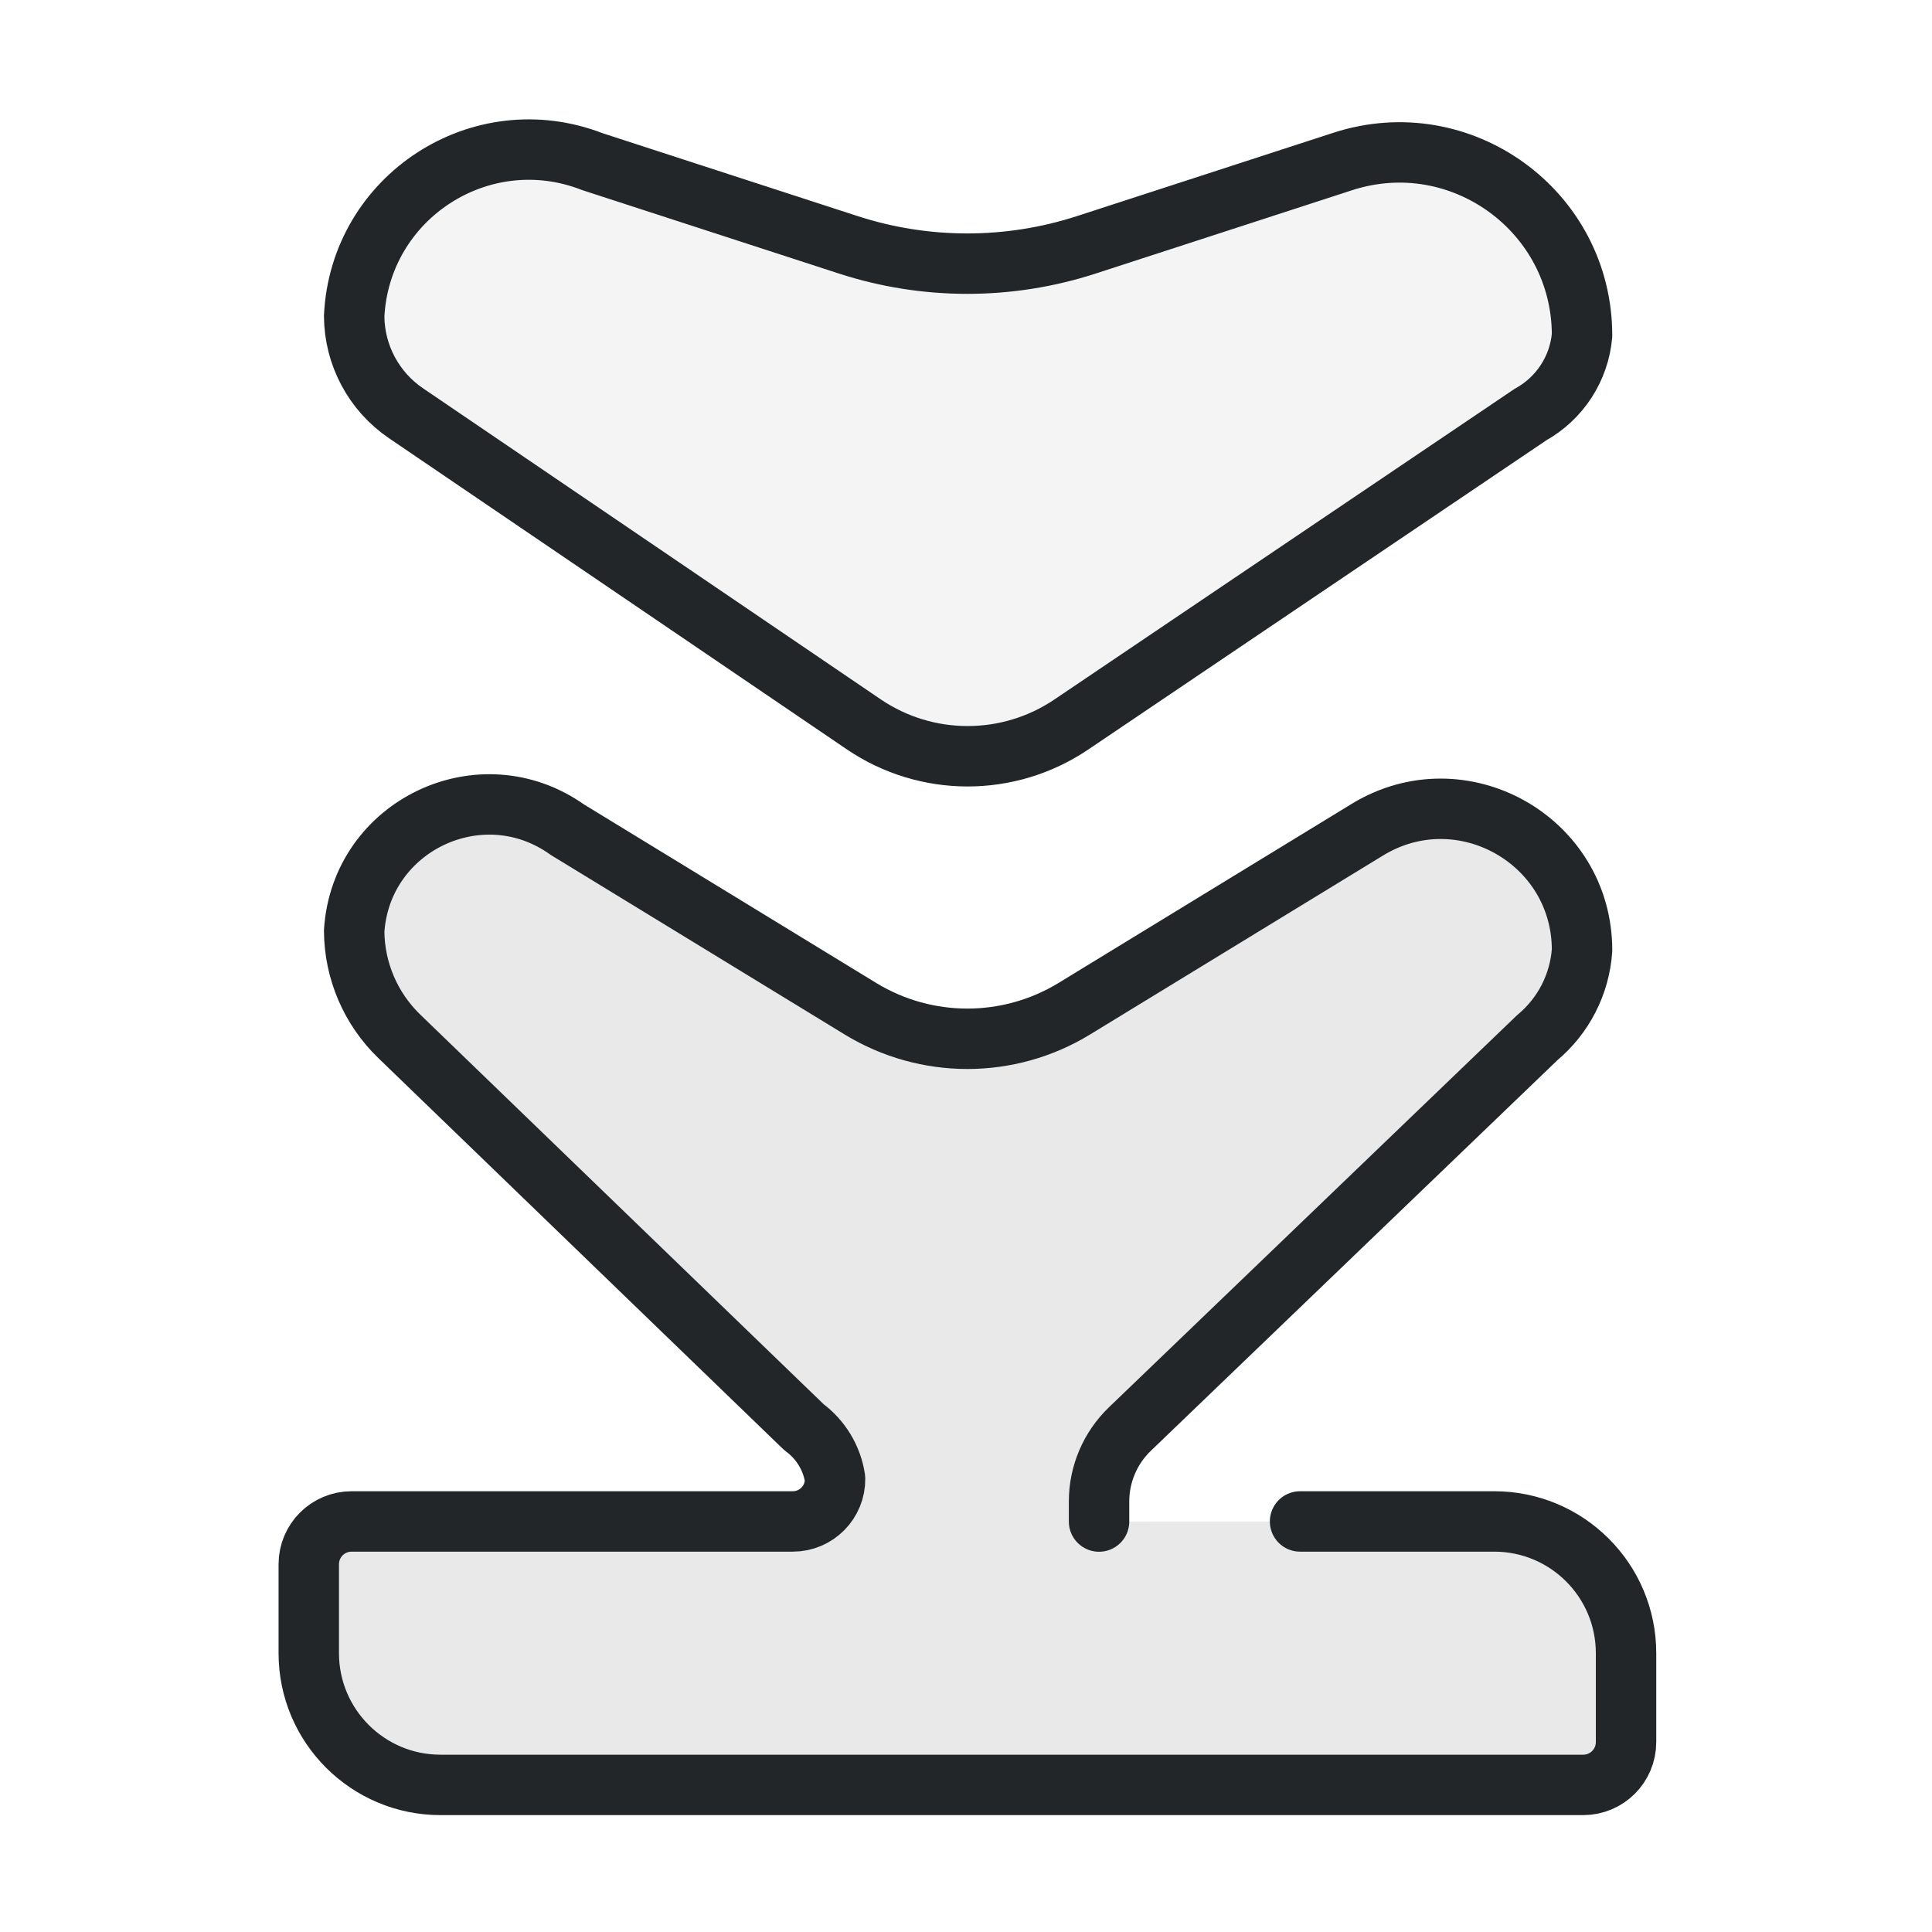
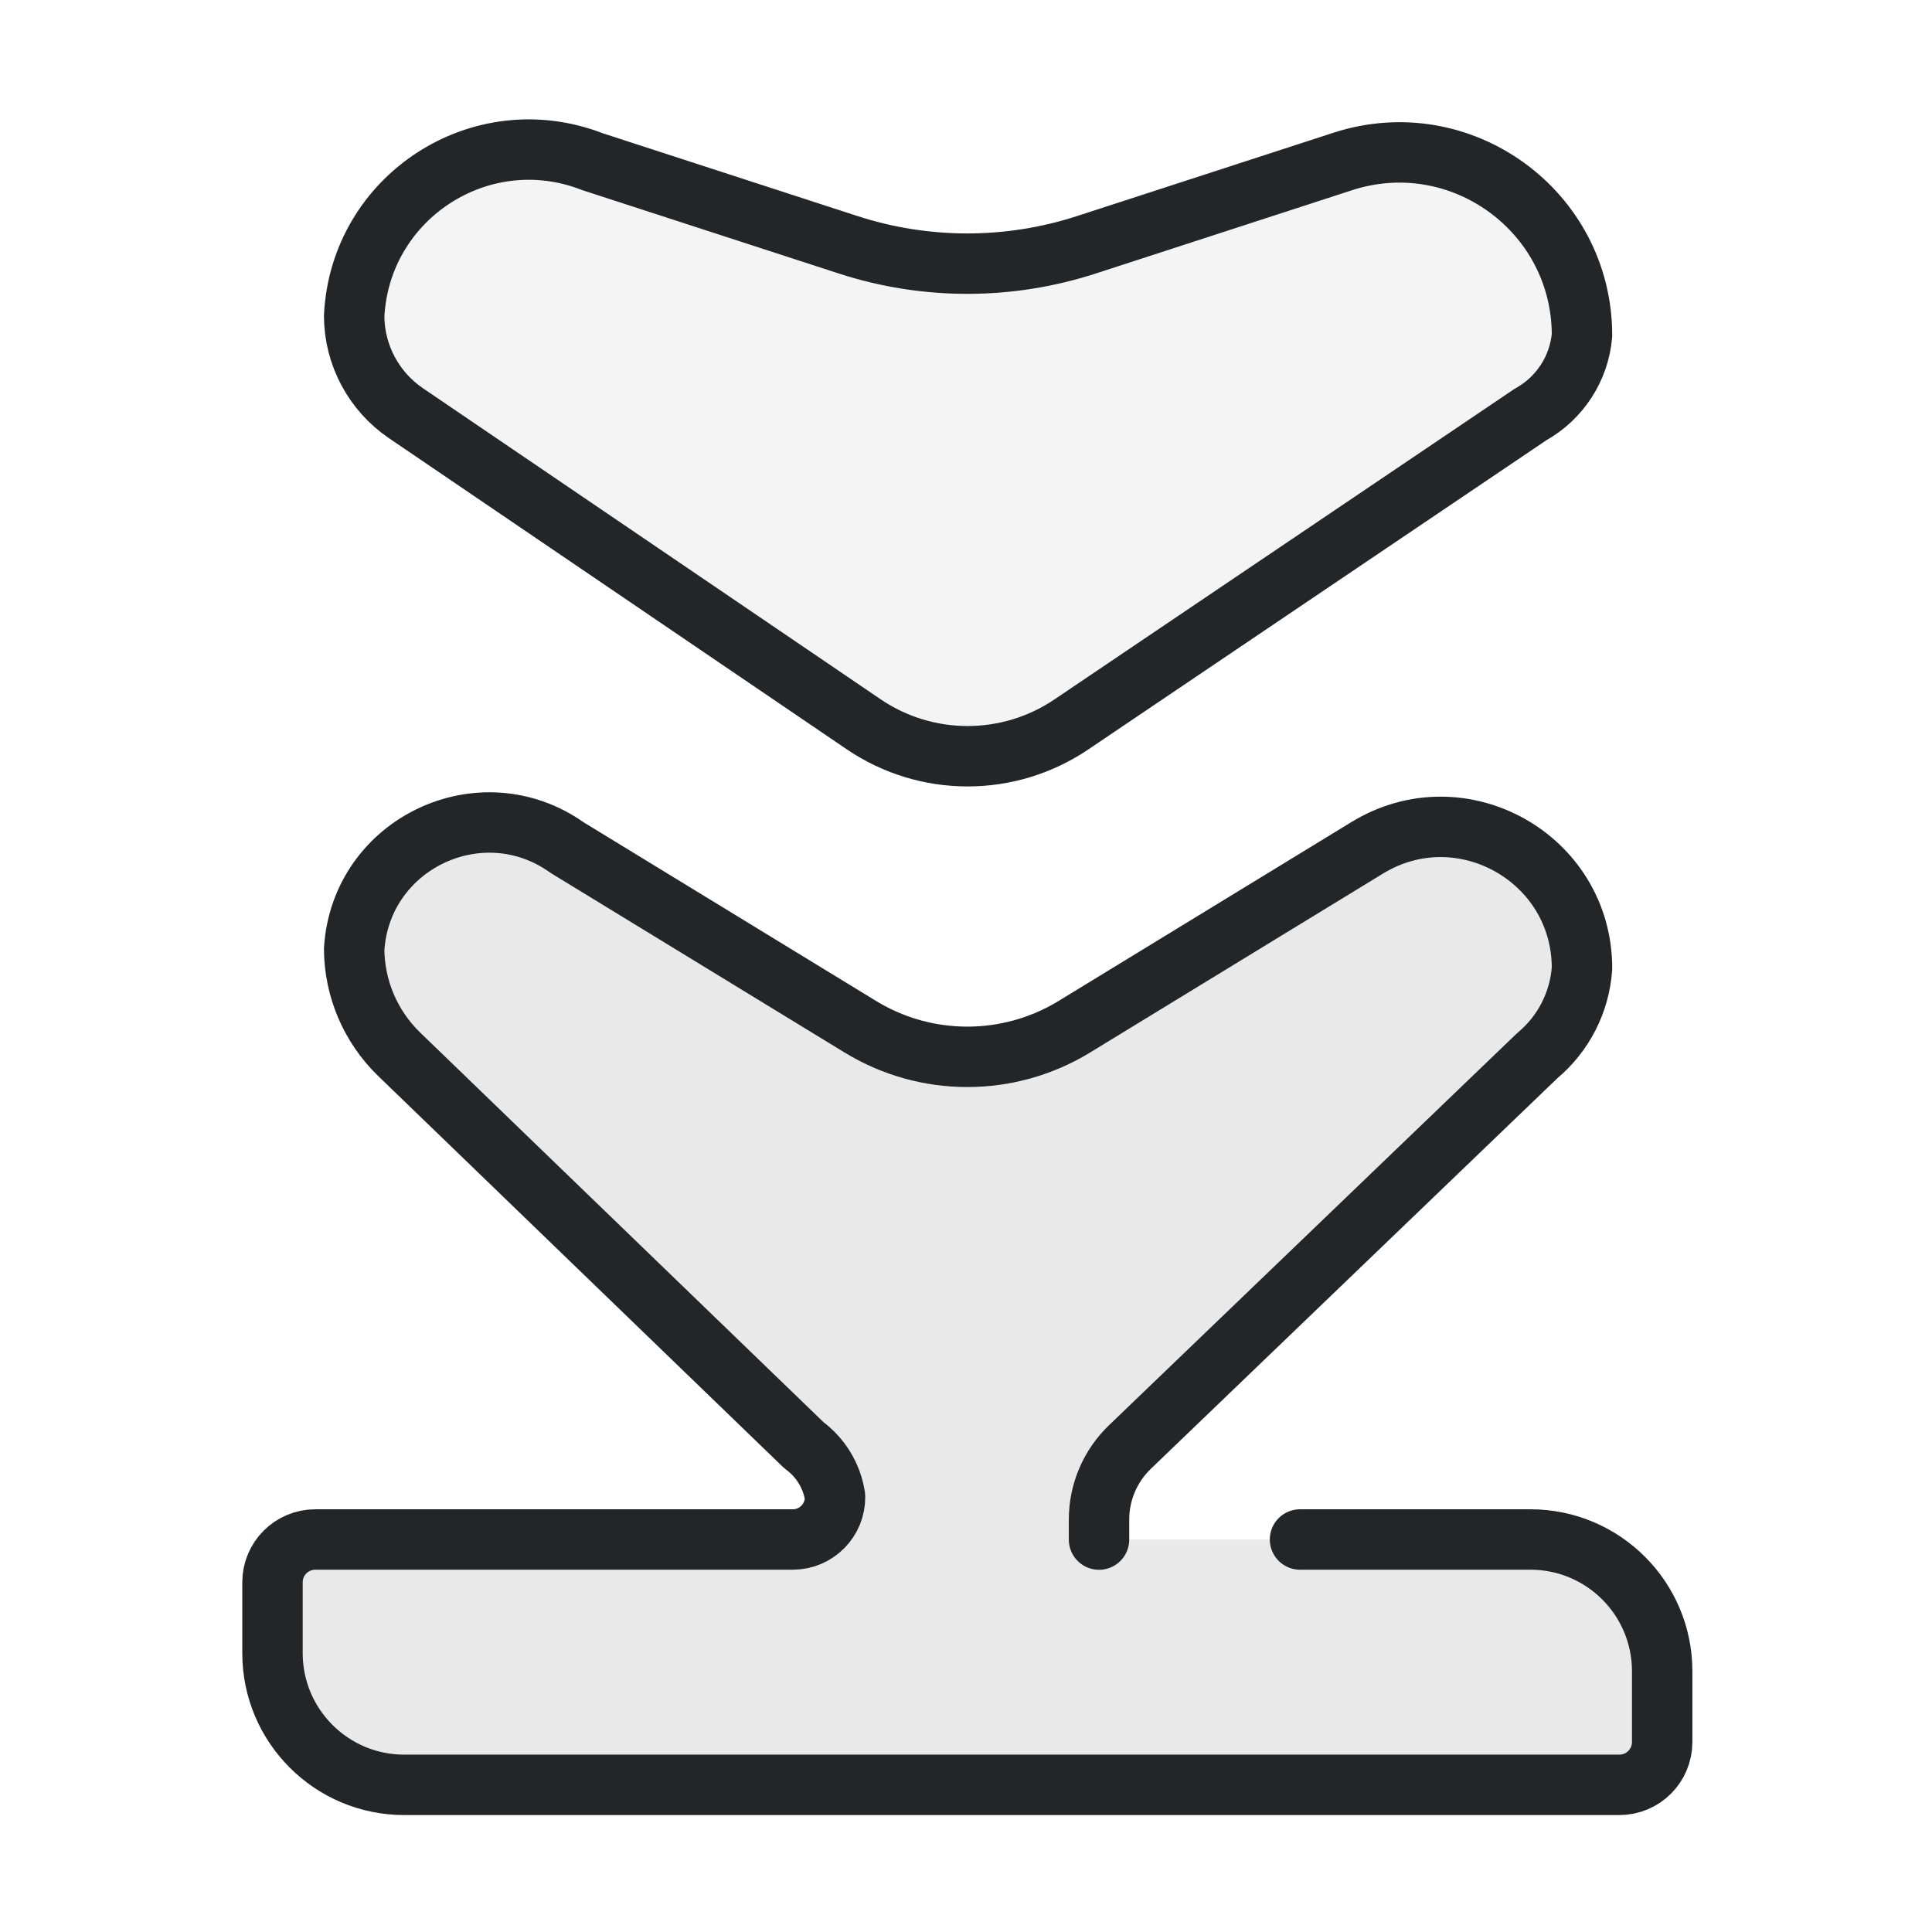
<svg xmlns="http://www.w3.org/2000/svg" width="32" height="32" version="1.1" viewBox="0 0 32 32">
  <defs>
    <style id="current-color-scheme" type="text/css">.ColorScheme-Text { color:#232629; }</style>
  </defs>
-   <g transform="matrix(1.454545 0 0 1.454545 0.03636364 -0.2545455)" stroke-width="0.688">
-     <path class="ColorScheme-Text" d="m14.779 17.5h2.212c.828 0 1.5.672 1.5 1.5v1.012c0 .27-.218.488-.488.488h-13.012c-.828 0-1.5-.672-1.5-1.5v-1.012c0-.27.218-.488.488-.488h5.024c.268 3e-6.485-.22.481-.488-.035-.234-.163-.445-.354-.585l-4.609-4.452c-.325-.314-.51-.746-.513-1.198.077-1.203 1.446-1.854 2.428-1.154l8e-5 0 3.336 2.038c.748.457 1.689.457 2.437 0l3.336-2.038c1.071-.654 2.445.117 2.445 1.372-.027.388-.211.747-.51.996l-4.638 4.456c-.225.216-.352.514-.352.826v.228" fill="currentColor" fill-opacity=".1" stroke="currentColor" stroke-linecap="round" stroke-linejoin="round" />
-     <path class="ColorScheme-Text" d="m6.715 2.014 2.917.948c.882.287 1.833.287 2.716 0l2.917-.948c1.345-.437 2.725.565 2.725 1.979-.033.379-.253.717-.586.902l-5.231 3.531c-.715.482-1.651.481-2.364-.004l-5.212-3.542c-.366-.249-.586-.662-.589-1.104.065-1.357 1.44-2.252 2.708-1.762z" fill="currentColor" fill-opacity=".05" stroke="currentColor" stroke-linecap="round" stroke-linejoin="round" />
+   <g transform="matrix(1.4545 0 0 1.4545 .036364 -.25455)" fill="currentColor" stroke="currentColor" stroke-linecap="round" stroke-linejoin="round" stroke-width=".688">
+     <path class="ColorScheme-Text" d="m14.779 17.706h2.624c.828 0 1.5.672 1.5 1.5v.806c0 .27-.218.488-.488.488h-13.837c-.828 0-1.5-.672-1.5-1.5v-.806c0-.27.218-.488.488-.488h5.437c.268 3e-6.485-.22.481-.488-.035-.234-.163-.445-.354-.585l-4.609-4.452c-.325-.314-.51-.746-.513-1.198.077-1.203 1.446-1.854 2.428-1.154l8e-5 0 3.336 2.038c.748.457 1.689.457 2.437 0l3.336-2.038c1.071-.654 2.445.117 2.445 1.372-.027.388-.211.747-.51.996l-4.638 4.456c-.225.216-.352.514-.352.826v.228" fill-opacity=".1" fill="currentColor" stroke="currentColor" />
+     <path class="ColorScheme-Text" d="m6.715 2.014 2.917.948c.882.287 1.833.287 2.716 0l2.917-.948c1.345-.437 2.725.565 2.725 1.979-.033.379-.253.717-.586.902l-5.231 3.531c-.715.482-1.651.481-2.364-.004l-5.212-3.542c-.366-.249-.586-.662-.589-1.104.065-1.357 1.44-2.252 2.708-1.762z" fill-opacity=".05" fill="currentColor" stroke="currentColor" />
  </g>
</svg>
